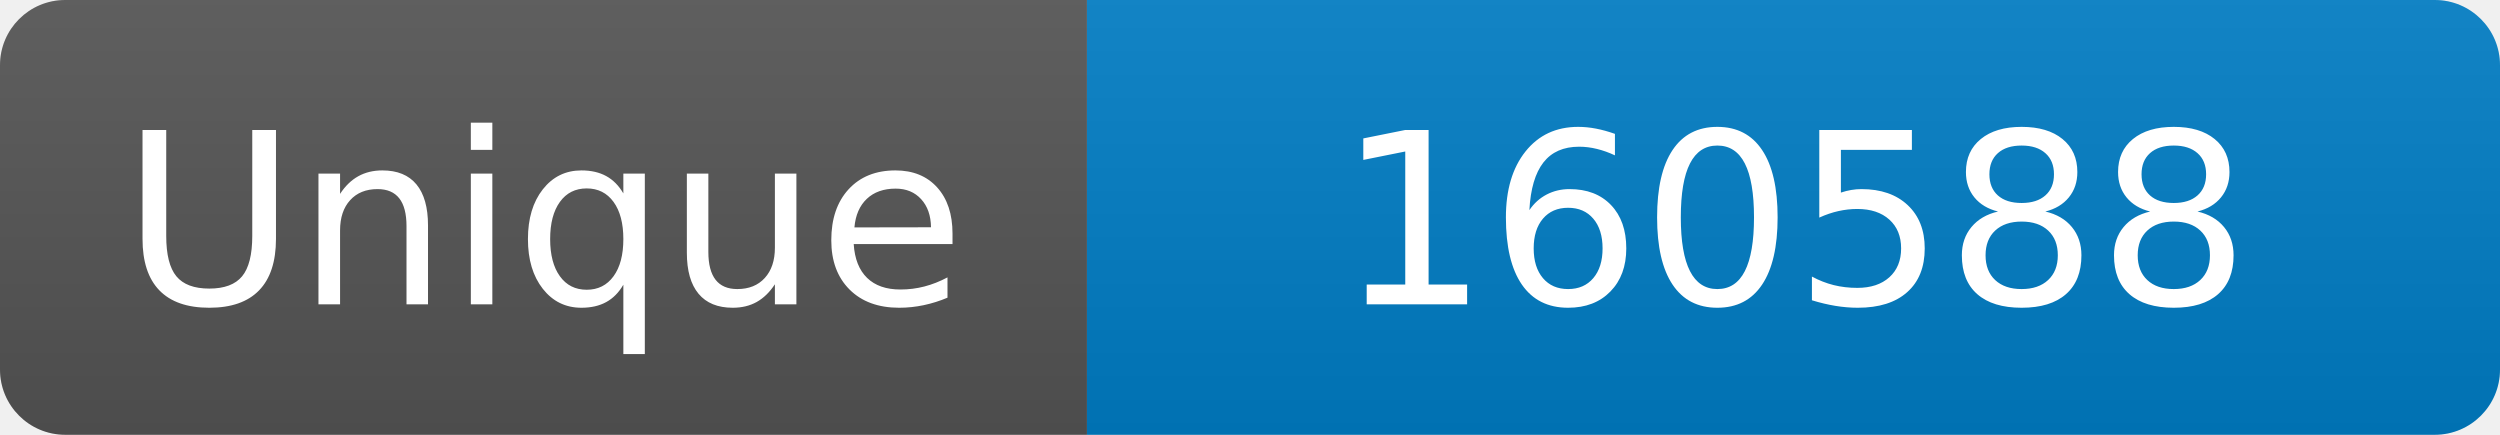
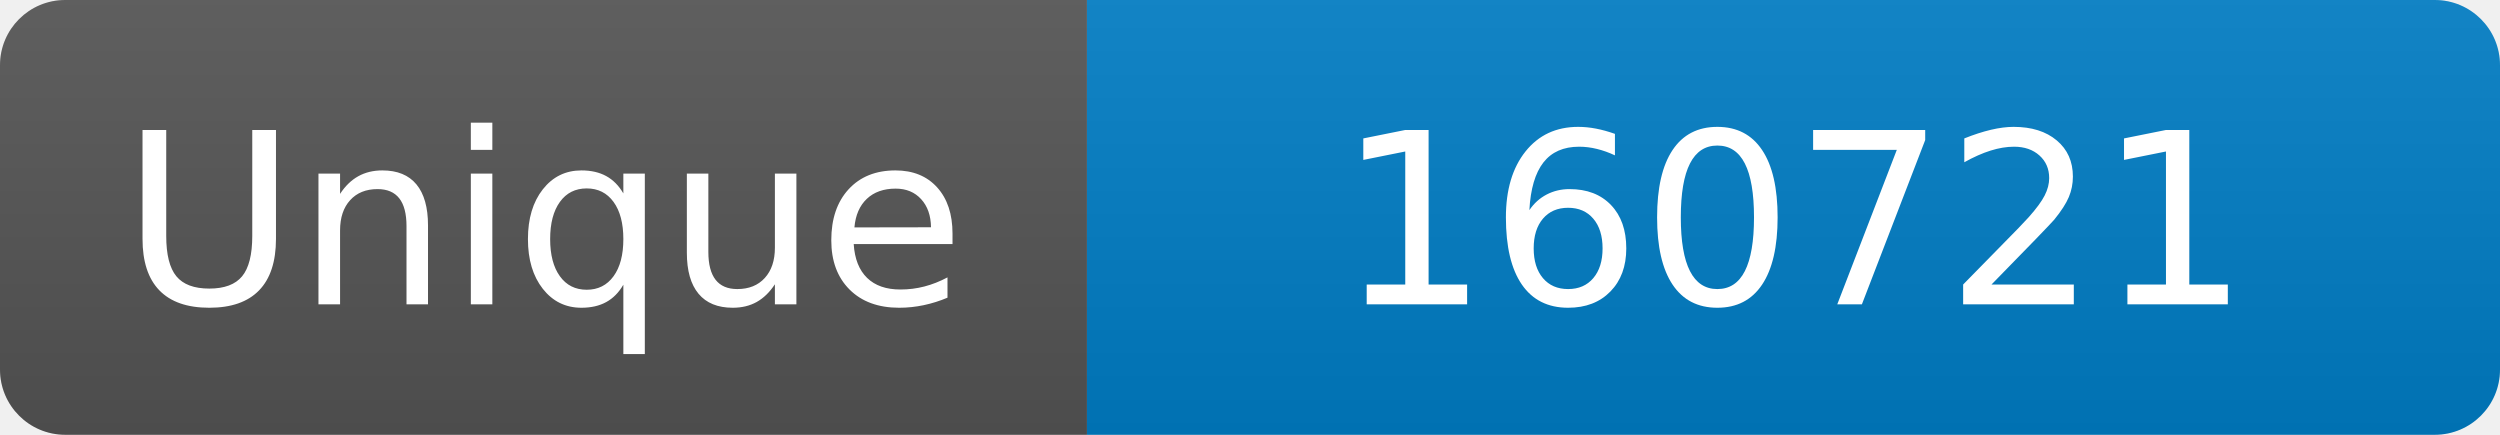
<svg xmlns="http://www.w3.org/2000/svg" width="115" height="20" role="img" aria-label="Maintained?: yes">
  <linearGradient id="s" x2="0" y2="100%">
    <stop offset="0" stop-color="#bbb" stop-opacity=".1" />
    <stop offset="1" stop-opacity=".1" />
  </linearGradient>
  <clipPath id="r">
    <rect width="115" height="20" rx="3" fill="#fff" />
  </clipPath>
  <g clip-path="url(#r)">
    <rect width="50" height="20" fill="#555" />
    <rect x="50" width="160" height="20" fill="#007ec6" />
    <rect width="115" height="20" fill="url(#s)" />
  </g>
  <g fill="#fff" text-anchor="middle" font-family="Verdana,Geneva,DejaVu Sans,sans-serif" font-size="110">
    <text x="250" y="140" transform="scale(.1)" fill="#fff">Unique</text>
-     <text x="825" y="140" transform="scale(.1)" fill="#fff">160588</text>
+     <text x="825" y="140" transform="scale(.1)" fill="#fff">160721</text>
  </g>
</svg>
